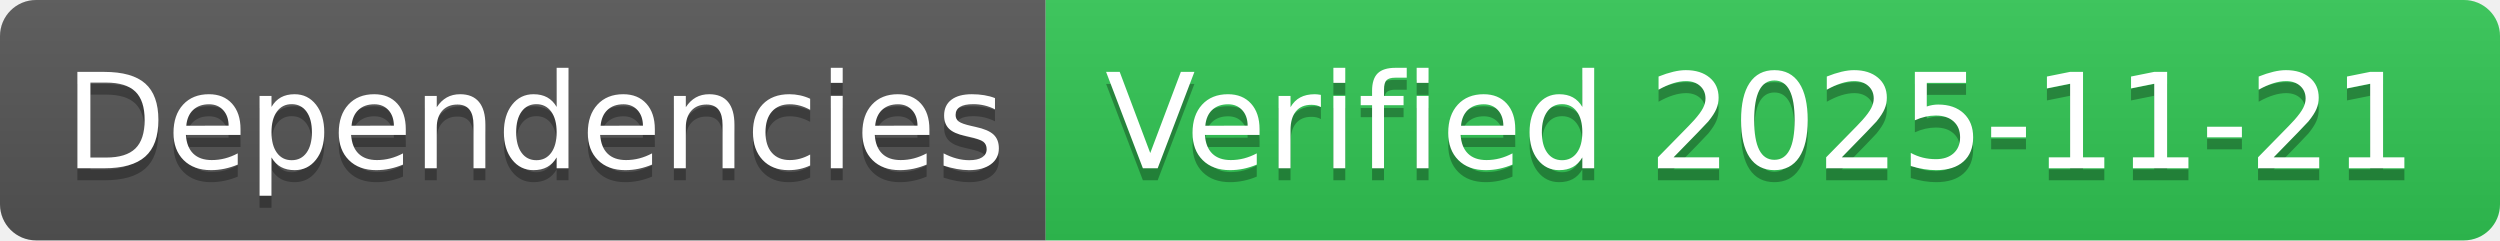
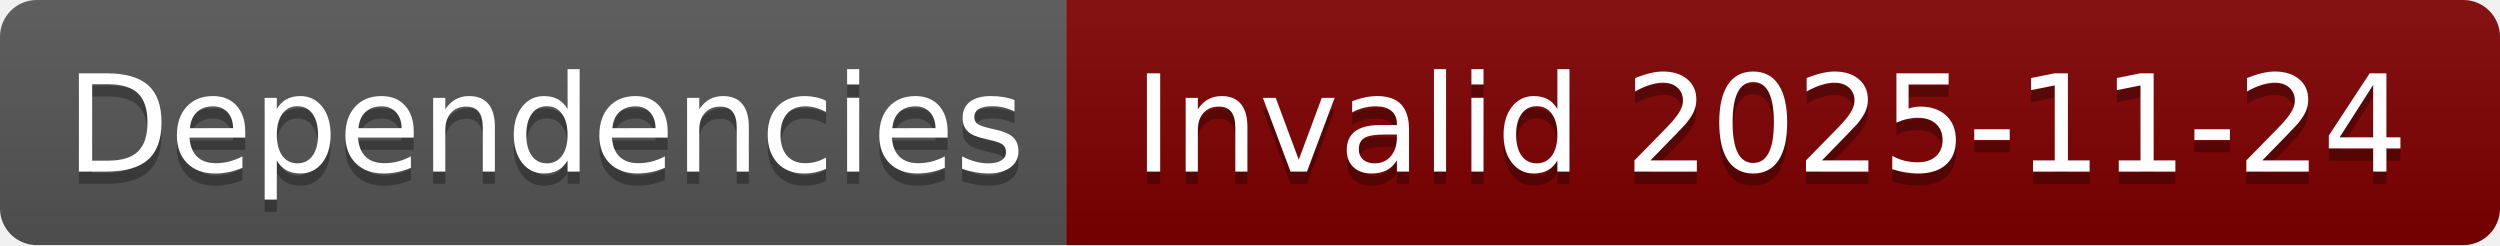
- <svg xmlns="http://www.w3.org/2000/svg" width="208" height="20" role="img" aria-label="Dependencies: Verified 2025-11-21">
+ <svg xmlns="http://www.w3.org/2000/svg" width="204" height="20" role="img" aria-label="Dependencies: Invalid 2025-11-24">
  <linearGradient id="s" x2="0" y2="100%">
    <stop offset="0" stop-color="#bbb" stop-opacity=".1" />
    <stop offset="1" stop-opacity=".1" />
  </linearGradient>
  <clipPath id="r">
-     <rect width="208" height="20" rx="3" fill="#fff" />
+     <rect width="204" height="20" rx="3" fill="#fff" />
  </clipPath>
  <g clip-path="url(#r)">
    <rect width="87" height="20" fill="#555" />
-     <rect x="87" width="121" height="20" fill="#31c653" />
-     <rect width="208" height="20" fill="url(#s)" />
+     <rect x="87" width="117" height="20" fill="#800000" />
+     <rect width="204" height="20" fill="url(#s)" />
  </g>
  <g fill="#fff" text-anchor="middle" font-family="Verdana,Geneva,DejaVu Sans,sans-serif" text-rendering="geometricPrecision" font-size="110">
    <text aria-hidden="true" x="445" y="150" fill="#010101" fill-opacity=".3" transform="scale(.1)" textLength="770">Dependencies</text>
    <text x="445" y="140" transform="scale(.1)" fill="#fff" textLength="770">Dependencies</text>
-     <text aria-hidden="true" x="1465" y="150" fill="#010101" fill-opacity=".3" transform="scale(.1)" textLength="1110">Verified 2025-11-21</text>
-     <text x="1465" y="140" transform="scale(.1)" fill="#fff" textLength="1110">Verified 2025-11-21</text>
+     <text aria-hidden="true" x="1445" y="150" fill="#010101" fill-opacity=".3" transform="scale(.1)" textLength="1070">Invalid 2025-11-24</text>
+     <text x="1445" y="140" transform="scale(.1)" fill="#fff" textLength="1070">Invalid 2025-11-24</text>
  </g>
</svg>
